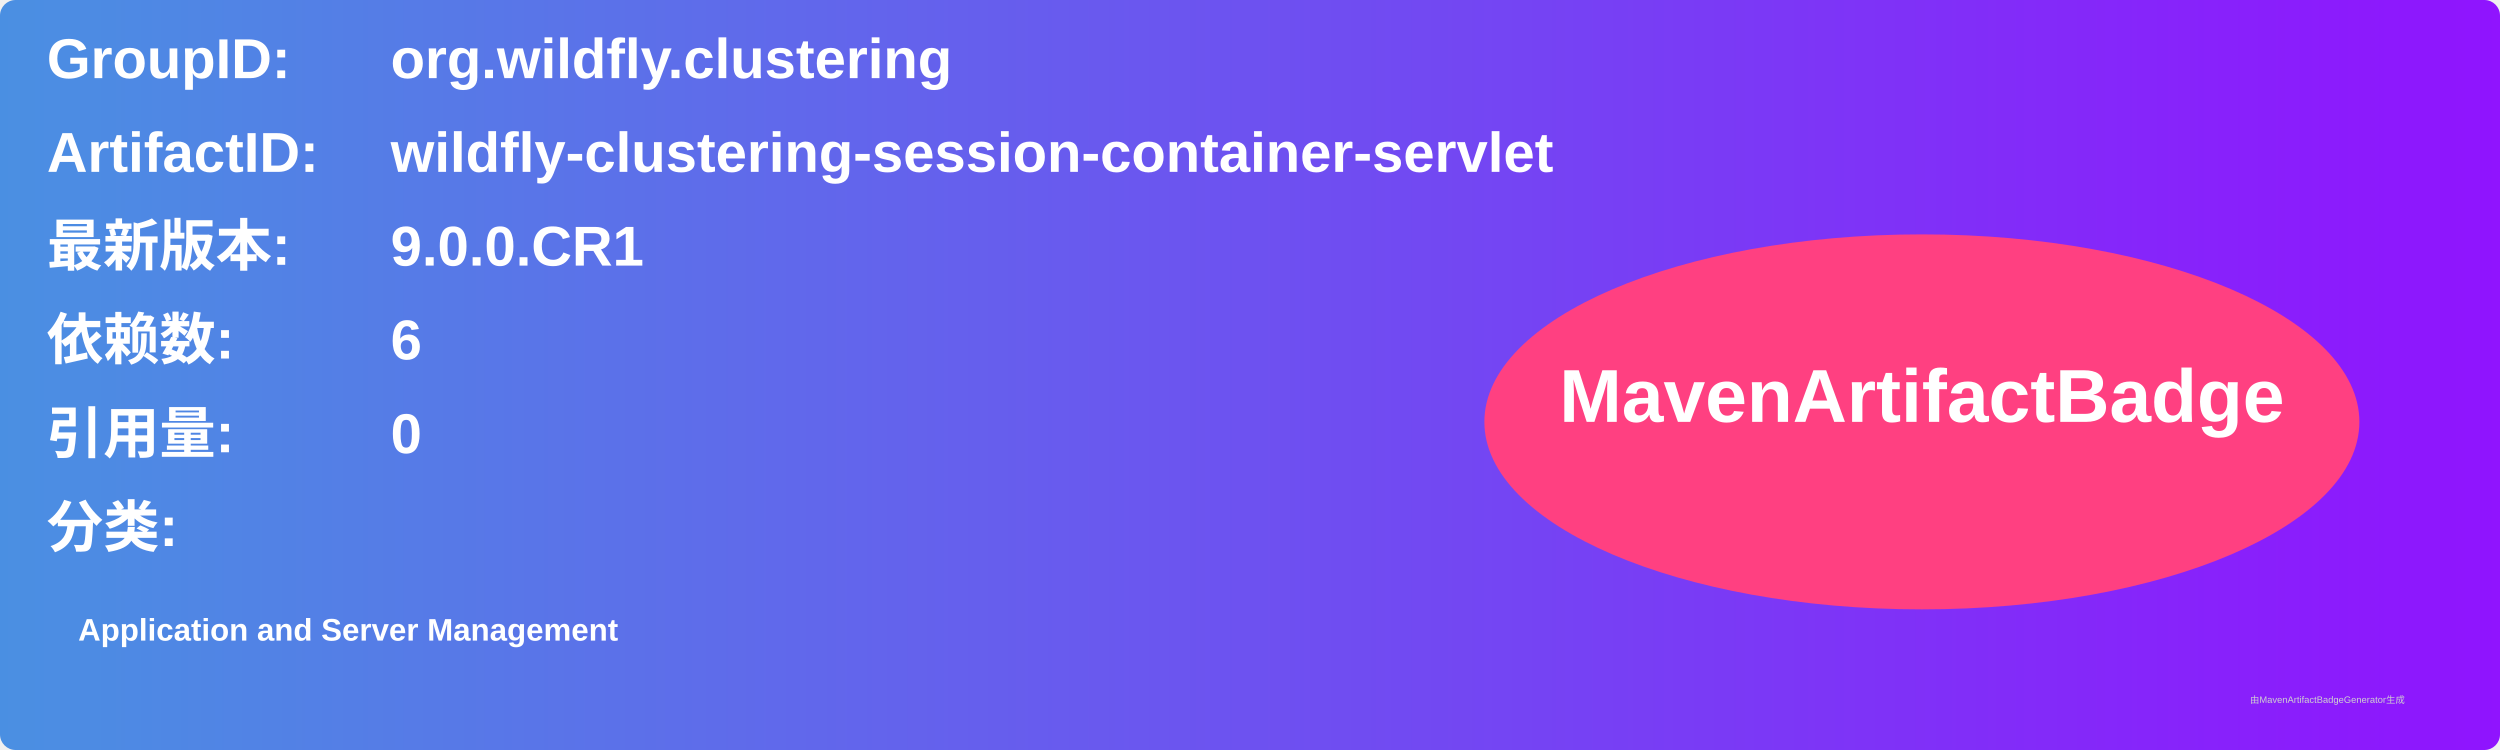
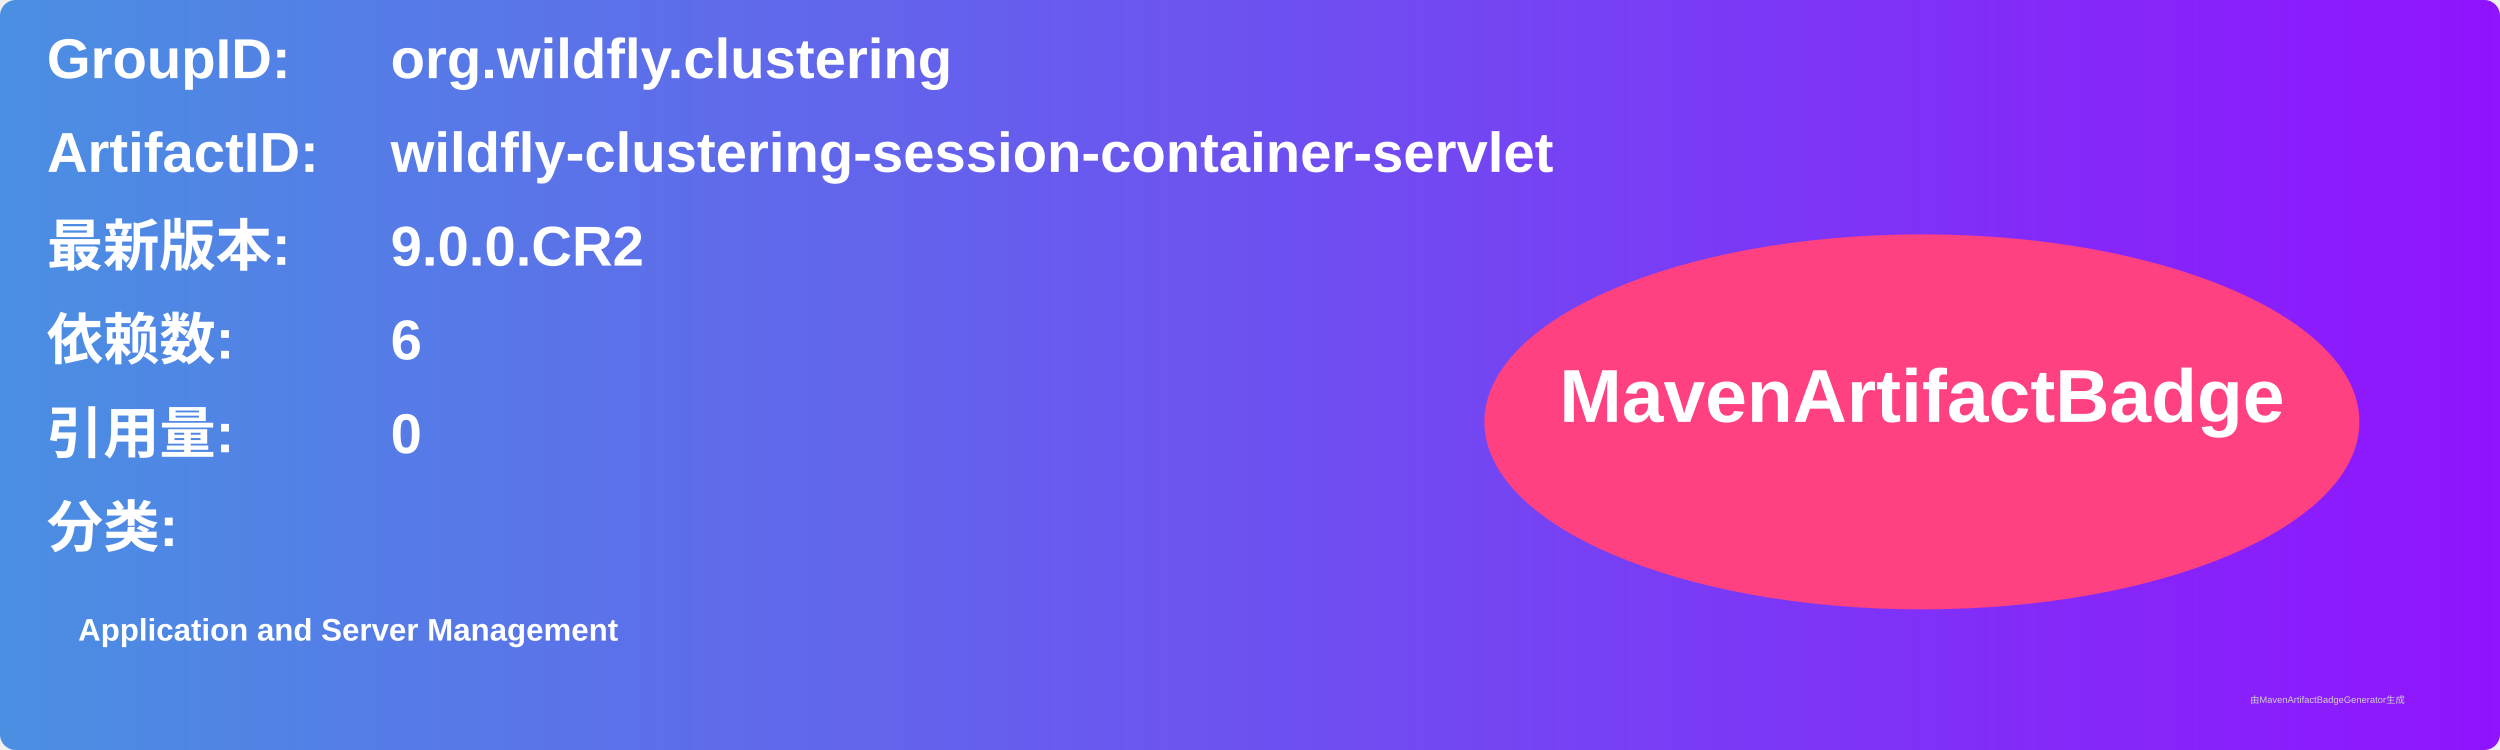
<svg xmlns="http://www.w3.org/2000/svg" width="800" height="240" viewBox="0 0 800 240">
  <linearGradient id="grad" x1="0%" y1="0%" x2="100%" y2="0%">
    <stop offset="0%" stop-color="#4a90e2" />
    <stop offset="100%" stop-color="#9013fe" />
  </linearGradient>
  <rect width="100%" height="100%" rx="5" ry="5" fill="url(#grad)" />
  <g transform="translate(15, 15)">
    <text x="0" y="10" font-family="Arial" font-size="18" fill="white" font-weight="bold" width="260">GroupID:</text>
    <text x="110" y="10" font-family="Arial" font-size="18" fill="white" font-weight="bold" width="460">org.wildfly.clustering</text>
    <text x="0" y="40" font-family="Arial" font-size="18" fill="white" font-weight="bold" width="260">ArtifactID:</text>
    <text x="110" y="40" font-family="Arial" font-size="18" fill="white" font-weight="bold" width="460">wildfly-clustering-session-container-servlet</text>
    <text x="0" y="70" font-family="Arial" font-size="18" fill="white" font-weight="bold">最新版本:</text>
    <text x="110" y="70" font-family="Arial" font-size="18" fill="white" font-weight="bold">
-       <tspan font-weight="bold">9.0.0.CR1</tspan>
+       <tspan font-weight="bold">9.0.0.CR2</tspan>
    </text>
    <text x="0" y="100" font-family="Arial" font-size="18" fill="white" font-weight="bold">依赖数: </text>
    <text x="110" y="100" font-family="Arial" font-size="18" fill="white">
      <tspan font-weight="bold">6</tspan>
    </text>
    <text x="0" y="130" font-family="Arial" font-size="18" fill="white" font-weight="bold">引用量: </text>
    <text x="110" y="130" font-family="Arial" font-size="18" fill="white">
      <tspan font-weight="bold">0</tspan>
    </text>
    <text x="0" y="160" font-family="Arial" font-size="18" fill="white" font-weight="bold">分类:</text>
    <text x="10" y="190" font-family="Arial" font-size="10" fill="white">
      <tspan font-weight="bold">Application and Server Management</tspan>
    </text>
    <ellipse cx="600" cy="120" rx="140" ry="60" fill="#ff4081" />
    <text x="600" y="120" text-anchor="middle" font-family="Arial" font-size="24" fill="white" font-weight="bold">MavenArtifactBadge</text>
  </g>
  <text x="720" y="225" font-family="Arial" font-size="3" fill="#d0d0d0">由MavenArtifactBadgeGenerator生成</text>
</svg>
